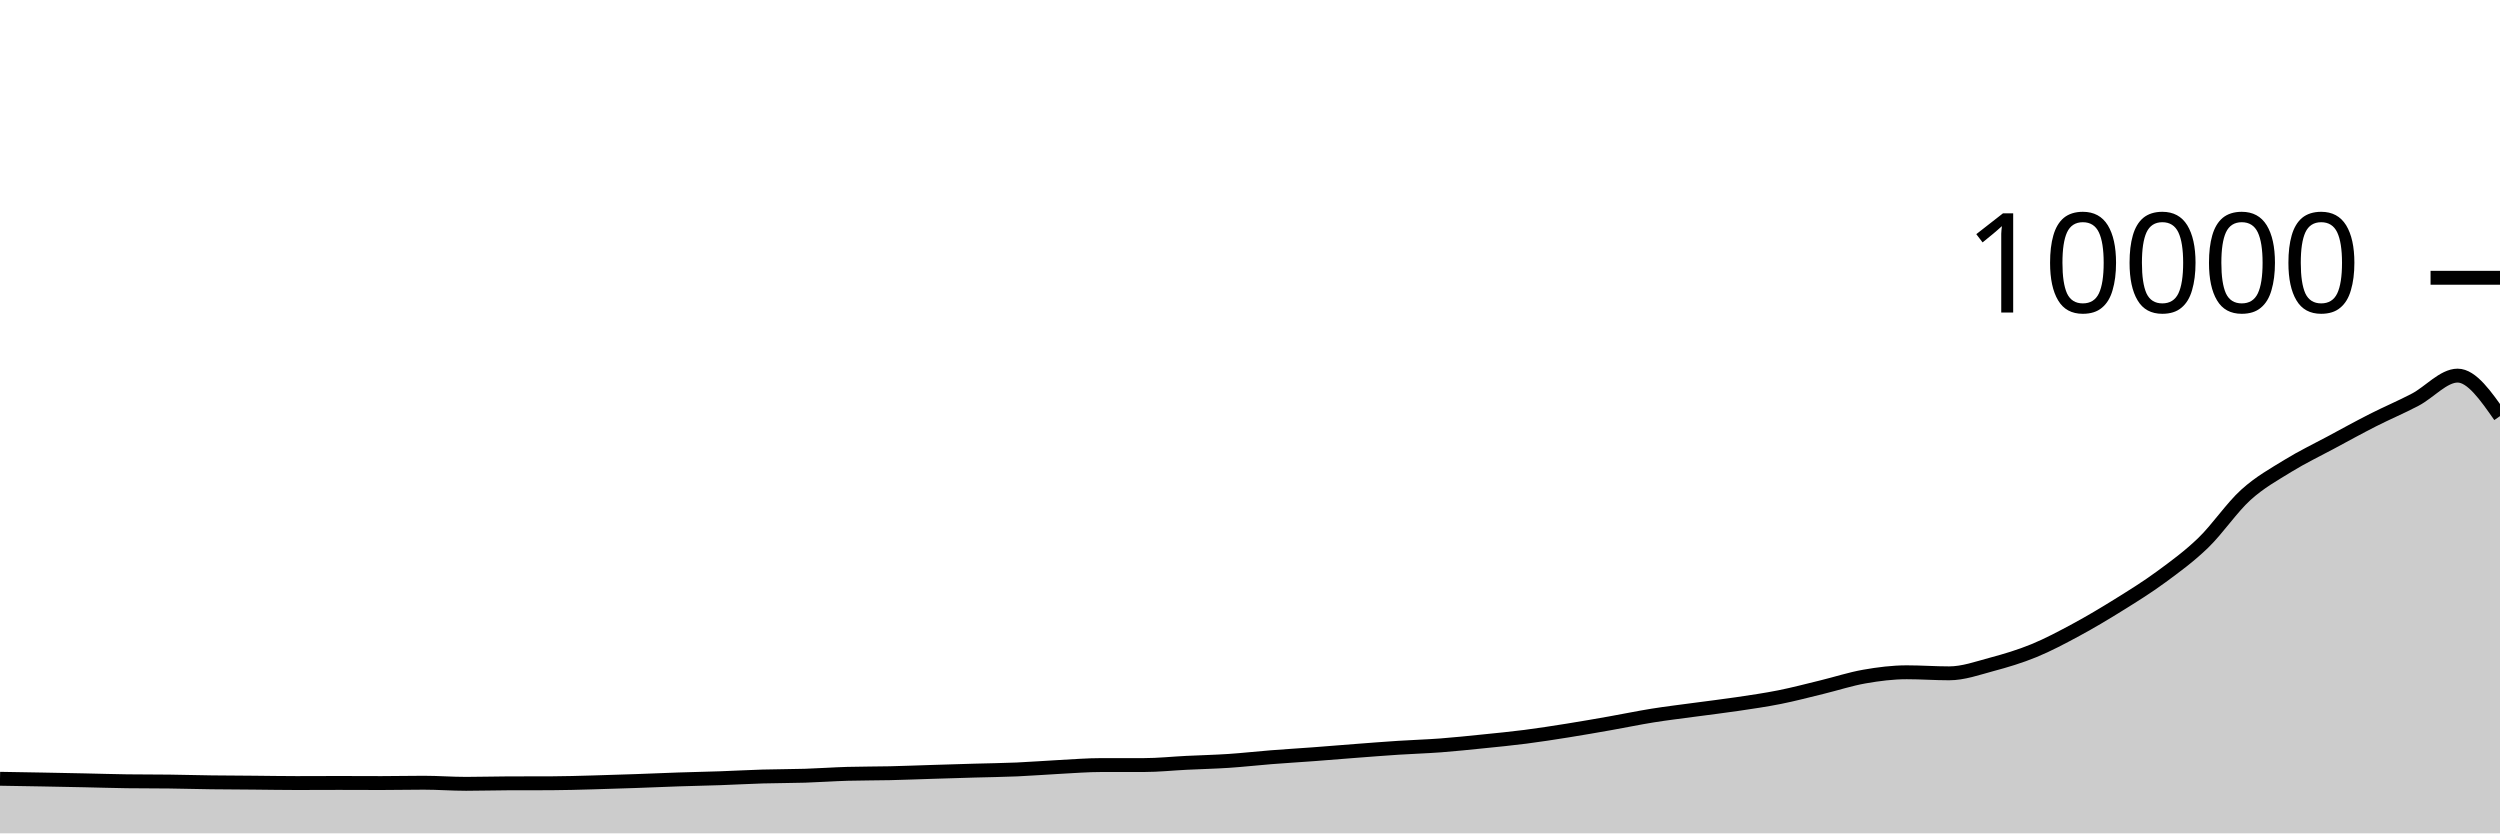
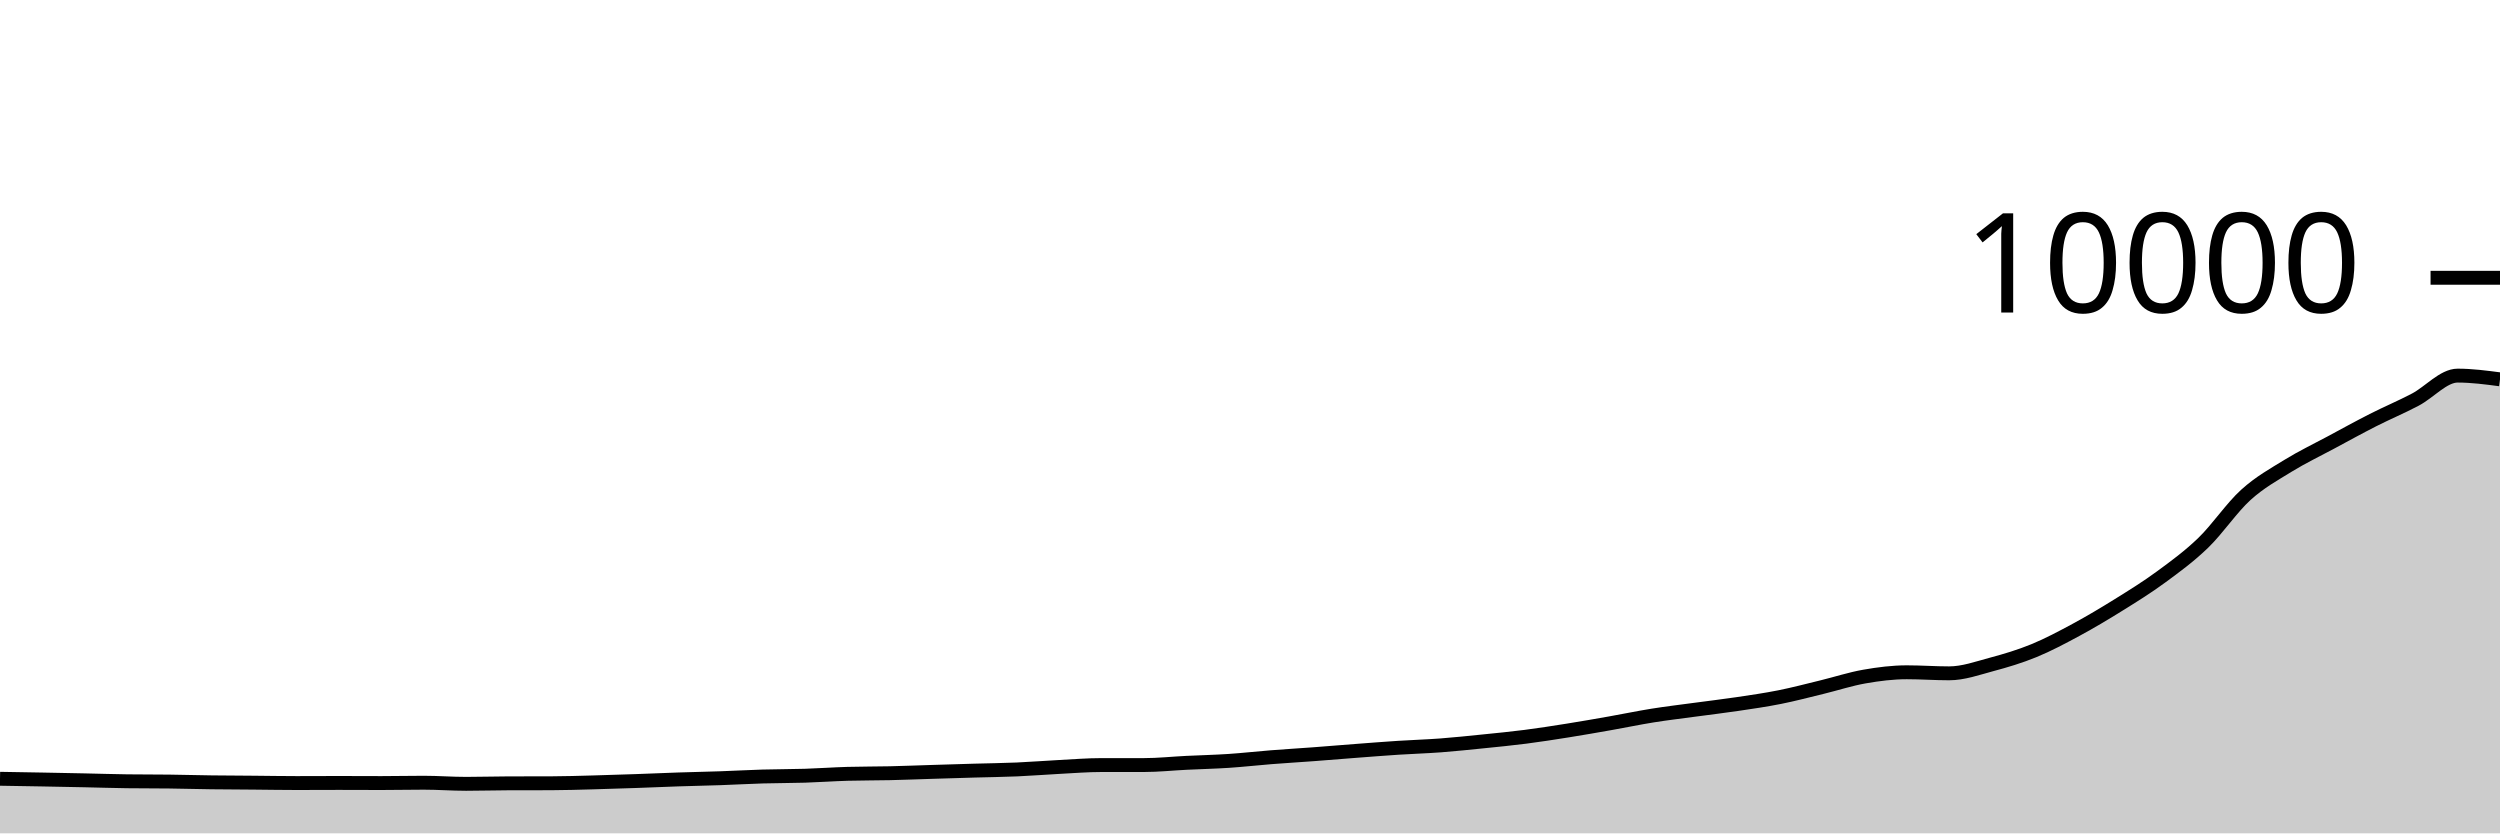
<svg xmlns="http://www.w3.org/2000/svg" viewBox="0 0 180 60">
  <g transform="translate(0,20)">
-     <path class="area" fill="rgba(0, 0, 0, 0.2)" d="M0,36.072C1.017,36.089,2.034,36.105,3.051,36.124C4.068,36.143,5.085,36.163,6.102,36.184C7.119,36.205,8.136,36.239,9.153,36.252C10.169,36.265,11.186,36.259,12.203,36.272C13.22,36.285,14.237,36.315,15.254,36.328C16.271,36.341,17.288,36.343,18.305,36.352C19.322,36.361,20.339,36.38,21.356,36.38C22.373,36.38,23.39,36.372,24.407,36.372C25.424,36.372,26.441,36.38,27.458,36.38C28.475,36.38,29.492,36.356,30.508,36.356C31.525,36.356,32.542,36.436,33.559,36.436C34.576,36.436,35.593,36.403,36.61,36.4C37.627,36.397,38.644,36.399,39.661,36.396C40.678,36.393,41.695,36.359,42.712,36.332C43.729,36.305,44.746,36.271,45.763,36.236C46.78,36.201,47.797,36.154,48.814,36.12C49.831,36.086,50.847,36.067,51.864,36.032C52.881,35.997,53.898,35.938,54.915,35.908C55.932,35.878,56.949,35.884,57.966,35.852C58.983,35.82,60,35.745,61.017,35.716C62.034,35.687,63.051,35.695,64.068,35.672C65.085,35.649,66.102,35.607,67.119,35.576C68.136,35.545,69.153,35.513,70.169,35.484C71.186,35.455,72.203,35.444,73.22,35.4C74.237,35.356,75.254,35.273,76.271,35.22C77.288,35.167,78.305,35.084,79.322,35.084C80.339,35.084,81.356,35.084,82.373,35.084C83.39,35.084,84.407,34.974,85.424,34.924C86.441,34.874,87.458,34.851,88.475,34.784C89.492,34.717,90.508,34.6,91.525,34.52C92.542,34.44,93.559,34.38,94.576,34.304C95.593,34.228,96.61,34.141,97.627,34.064C98.644,33.987,99.661,33.906,100.678,33.84C101.695,33.774,102.712,33.745,103.729,33.668C104.746,33.591,105.763,33.483,106.78,33.38C107.797,33.277,108.814,33.179,109.831,33.048C110.847,32.917,111.864,32.758,112.881,32.596C113.898,32.434,114.915,32.255,115.932,32.076C116.949,31.897,117.966,31.683,118.983,31.52C120,31.357,121.017,31.238,122.034,31.1C123.051,30.962,124.068,30.843,125.085,30.692C126.102,30.541,127.119,30.395,128.136,30.192C129.153,29.989,130.169,29.719,131.186,29.472C132.203,29.225,133.22,28.89,134.237,28.712C135.254,28.534,136.271,28.404,137.288,28.404C138.305,28.404,139.322,28.48,140.339,28.48C141.356,28.48,142.373,28.112,143.39,27.84C144.407,27.568,145.424,27.265,146.441,26.848C147.458,26.431,148.475,25.889,149.492,25.34C150.508,24.791,151.525,24.185,152.542,23.552C153.559,22.919,154.576,22.291,155.593,21.544C156.61,20.797,157.627,20.057,158.644,19.072C159.661,18.087,160.678,16.559,161.695,15.636C162.712,14.713,163.729,14.159,164.746,13.532C165.763,12.905,166.78,12.423,167.797,11.876C168.814,11.329,169.831,10.769,170.847,10.252C171.864,9.735,172.881,9.311,173.898,8.776C174.915,8.241,175.932,7.044,176.949,7.044C177.966,7.044,178.983,8.502,180,9.96L180,40C178.983,40,177.966,40,176.949,40C175.932,40,174.915,40,173.898,40C172.881,40,171.864,40,170.847,40C169.831,40,168.814,40,167.797,40C166.78,40,165.763,40,164.746,40C163.729,40,162.712,40,161.695,40C160.678,40,159.661,40,158.644,40C157.627,40,156.61,40,155.593,40C154.576,40,153.559,40,152.542,40C151.525,40,150.508,40,149.492,40C148.475,40,147.458,40,146.441,40C145.424,40,144.407,40,143.39,40C142.373,40,141.356,40,140.339,40C139.322,40,138.305,40,137.288,40C136.271,40,135.254,40,134.237,40C133.22,40,132.203,40,131.186,40C130.169,40,129.153,40,128.136,40C127.119,40,126.102,40,125.085,40C124.068,40,123.051,40,122.034,40C121.017,40,120,40,118.983,40C117.966,40,116.949,40,115.932,40C114.915,40,113.898,40,112.881,40C111.864,40,110.847,40,109.831,40C108.814,40,107.797,40,106.78,40C105.763,40,104.746,40,103.729,40C102.712,40,101.695,40,100.678,40C99.661,40,98.644,40,97.627,40C96.61,40,95.593,40,94.576,40C93.559,40,92.542,40,91.525,40C90.508,40,89.492,40,88.475,40C87.458,40,86.441,40,85.424,40C84.407,40,83.39,40,82.373,40C81.356,40,80.339,40,79.322,40C78.305,40,77.288,40,76.271,40C75.254,40,74.237,40,73.22,40C72.203,40,71.186,40,70.169,40C69.153,40,68.136,40,67.119,40C66.102,40,65.085,40,64.068,40C63.051,40,62.034,40,61.017,40C60,40,58.983,40,57.966,40C56.949,40,55.932,40,54.915,40C53.898,40,52.881,40,51.864,40C50.847,40,49.831,40,48.814,40C47.797,40,46.78,40,45.763,40C44.746,40,43.729,40,42.712,40C41.695,40,40.678,40,39.661,40C38.644,40,37.627,40,36.61,40C35.593,40,34.576,40,33.559,40C32.542,40,31.525,40,30.508,40C29.492,40,28.475,40,27.458,40C26.441,40,25.424,40,24.407,40C23.39,40,22.373,40,21.356,40C20.339,40,19.322,40,18.305,40C17.288,40,16.271,40,15.254,40C14.237,40,13.22,40,12.203,40C11.186,40,10.169,40,9.153,40C8.136,40,7.119,40,6.102,40C5.085,40,4.068,40,3.051,40C2.034,40,1.017,40,0,40Z" />
-     <path class="line" stroke="black" fill="none" d="M0,36.072C1.017,36.089,2.034,36.105,3.051,36.124C4.068,36.143,5.085,36.163,6.102,36.184C7.119,36.205,8.136,36.239,9.153,36.252C10.169,36.265,11.186,36.259,12.203,36.272C13.22,36.285,14.237,36.315,15.254,36.328C16.271,36.341,17.288,36.343,18.305,36.352C19.322,36.361,20.339,36.38,21.356,36.38C22.373,36.38,23.39,36.372,24.407,36.372C25.424,36.372,26.441,36.38,27.458,36.38C28.475,36.38,29.492,36.356,30.508,36.356C31.525,36.356,32.542,36.436,33.559,36.436C34.576,36.436,35.593,36.403,36.61,36.4C37.627,36.397,38.644,36.399,39.661,36.396C40.678,36.393,41.695,36.359,42.712,36.332C43.729,36.305,44.746,36.271,45.763,36.236C46.78,36.201,47.797,36.154,48.814,36.12C49.831,36.086,50.847,36.067,51.864,36.032C52.881,35.997,53.898,35.938,54.915,35.908C55.932,35.878,56.949,35.884,57.966,35.852C58.983,35.82,60,35.745,61.017,35.716C62.034,35.687,63.051,35.695,64.068,35.672C65.085,35.649,66.102,35.607,67.119,35.576C68.136,35.545,69.153,35.513,70.169,35.484C71.186,35.455,72.203,35.444,73.22,35.4C74.237,35.356,75.254,35.273,76.271,35.22C77.288,35.167,78.305,35.084,79.322,35.084C80.339,35.084,81.356,35.084,82.373,35.084C83.39,35.084,84.407,34.974,85.424,34.924C86.441,34.874,87.458,34.851,88.475,34.784C89.492,34.717,90.508,34.6,91.525,34.52C92.542,34.44,93.559,34.38,94.576,34.304C95.593,34.228,96.61,34.141,97.627,34.064C98.644,33.987,99.661,33.906,100.678,33.84C101.695,33.774,102.712,33.745,103.729,33.668C104.746,33.591,105.763,33.483,106.78,33.38C107.797,33.277,108.814,33.179,109.831,33.048C110.847,32.917,111.864,32.758,112.881,32.596C113.898,32.434,114.915,32.255,115.932,32.076C116.949,31.897,117.966,31.683,118.983,31.52C120,31.357,121.017,31.238,122.034,31.1C123.051,30.962,124.068,30.843,125.085,30.692C126.102,30.541,127.119,30.395,128.136,30.192C129.153,29.989,130.169,29.719,131.186,29.472C132.203,29.225,133.22,28.89,134.237,28.712C135.254,28.534,136.271,28.404,137.288,28.404C138.305,28.404,139.322,28.48,140.339,28.48C141.356,28.48,142.373,28.112,143.39,27.84C144.407,27.568,145.424,27.265,146.441,26.848C147.458,26.431,148.475,25.889,149.492,25.34C150.508,24.791,151.525,24.185,152.542,23.552C153.559,22.919,154.576,22.291,155.593,21.544C156.61,20.797,157.627,20.057,158.644,19.072C159.661,18.087,160.678,16.559,161.695,15.636C162.712,14.713,163.729,14.159,164.746,13.532C165.763,12.905,166.78,12.423,167.797,11.876C168.814,11.329,169.831,10.769,170.847,10.252C171.864,9.735,172.881,9.311,173.898,8.776C174.915,8.241,175.932,7.044,176.949,7.044C177.966,7.044,178.983,8.502,180,9.96" />
+     <path class="area" fill="rgba(0, 0, 0, 0.2)" d="M0,36.072C1.017,36.089,2.034,36.105,3.051,36.124C4.068,36.143,5.085,36.163,6.102,36.184C7.119,36.205,8.136,36.239,9.153,36.252C10.169,36.265,11.186,36.259,12.203,36.272C13.22,36.285,14.237,36.315,15.254,36.328C16.271,36.341,17.288,36.343,18.305,36.352C19.322,36.361,20.339,36.38,21.356,36.38C22.373,36.38,23.39,36.372,24.407,36.372C25.424,36.372,26.441,36.38,27.458,36.38C28.475,36.38,29.492,36.356,30.508,36.356C31.525,36.356,32.542,36.436,33.559,36.436C34.576,36.436,35.593,36.403,36.61,36.4C37.627,36.397,38.644,36.399,39.661,36.396C40.678,36.393,41.695,36.359,42.712,36.332C43.729,36.305,44.746,36.271,45.763,36.236C46.78,36.201,47.797,36.154,48.814,36.12C49.831,36.086,50.847,36.067,51.864,36.032C52.881,35.997,53.898,35.938,54.915,35.908C55.932,35.878,56.949,35.884,57.966,35.852C58.983,35.82,60,35.745,61.017,35.716C62.034,35.687,63.051,35.695,64.068,35.672C65.085,35.649,66.102,35.607,67.119,35.576C68.136,35.545,69.153,35.513,70.169,35.484C71.186,35.455,72.203,35.444,73.22,35.4C74.237,35.356,75.254,35.273,76.271,35.22C77.288,35.167,78.305,35.084,79.322,35.084C80.339,35.084,81.356,35.084,82.373,35.084C83.39,35.084,84.407,34.974,85.424,34.924C86.441,34.874,87.458,34.851,88.475,34.784C89.492,34.717,90.508,34.6,91.525,34.52C92.542,34.44,93.559,34.38,94.576,34.304C95.593,34.228,96.61,34.141,97.627,34.064C98.644,33.987,99.661,33.906,100.678,33.84C101.695,33.774,102.712,33.745,103.729,33.668C104.746,33.591,105.763,33.483,106.78,33.38C107.797,33.277,108.814,33.179,109.831,33.048C110.847,32.917,111.864,32.758,112.881,32.596C113.898,32.434,114.915,32.255,115.932,32.076C116.949,31.897,117.966,31.683,118.983,31.52C120,31.357,121.017,31.238,122.034,31.1C123.051,30.962,124.068,30.843,125.085,30.692C126.102,30.541,127.119,30.395,128.136,30.192C129.153,29.989,130.169,29.719,131.186,29.472C132.203,29.225,133.22,28.89,134.237,28.712C135.254,28.534,136.271,28.404,137.288,28.404C138.305,28.404,139.322,28.48,140.339,28.48C141.356,28.48,142.373,28.112,143.39,27.84C144.407,27.568,145.424,27.265,146.441,26.848C147.458,26.431,148.475,25.889,149.492,25.34C150.508,24.791,151.525,24.185,152.542,23.552C153.559,22.919,154.576,22.291,155.593,21.544C156.61,20.797,157.627,20.057,158.644,19.072C159.661,18.087,160.678,16.559,161.695,15.636C162.712,14.713,163.729,14.159,164.746,13.532C165.763,12.905,166.78,12.423,167.797,11.876C168.814,11.329,169.831,10.769,170.847,10.252C171.864,9.735,172.881,9.311,173.898,8.776C174.915,8.241,175.932,7.044,176.949,7.044C177.966,7.044,178.983,7.178,180,7.312L180,40C178.983,40,177.966,40,176.949,40C175.932,40,174.915,40,173.898,40C172.881,40,171.864,40,170.847,40C169.831,40,168.814,40,167.797,40C166.78,40,165.763,40,164.746,40C163.729,40,162.712,40,161.695,40C160.678,40,159.661,40,158.644,40C157.627,40,156.61,40,155.593,40C154.576,40,153.559,40,152.542,40C151.525,40,150.508,40,149.492,40C148.475,40,147.458,40,146.441,40C145.424,40,144.407,40,143.39,40C142.373,40,141.356,40,140.339,40C139.322,40,138.305,40,137.288,40C136.271,40,135.254,40,134.237,40C133.22,40,132.203,40,131.186,40C130.169,40,129.153,40,128.136,40C127.119,40,126.102,40,125.085,40C124.068,40,123.051,40,122.034,40C121.017,40,120,40,118.983,40C117.966,40,116.949,40,115.932,40C114.915,40,113.898,40,112.881,40C111.864,40,110.847,40,109.831,40C108.814,40,107.797,40,106.78,40C105.763,40,104.746,40,103.729,40C102.712,40,101.695,40,100.678,40C99.661,40,98.644,40,97.627,40C96.61,40,95.593,40,94.576,40C93.559,40,92.542,40,91.525,40C90.508,40,89.492,40,88.475,40C87.458,40,86.441,40,85.424,40C84.407,40,83.39,40,82.373,40C81.356,40,80.339,40,79.322,40C78.305,40,77.288,40,76.271,40C75.254,40,74.237,40,73.22,40C72.203,40,71.186,40,70.169,40C69.153,40,68.136,40,67.119,40C66.102,40,65.085,40,64.068,40C63.051,40,62.034,40,61.017,40C60,40,58.983,40,57.966,40C56.949,40,55.932,40,54.915,40C53.898,40,52.881,40,51.864,40C50.847,40,49.831,40,48.814,40C47.797,40,46.78,40,45.763,40C44.746,40,43.729,40,42.712,40C41.695,40,40.678,40,39.661,40C38.644,40,37.627,40,36.61,40C35.593,40,34.576,40,33.559,40C32.542,40,31.525,40,30.508,40C29.492,40,28.475,40,27.458,40C26.441,40,25.424,40,24.407,40C23.39,40,22.373,40,21.356,40C20.339,40,19.322,40,18.305,40C17.288,40,16.271,40,15.254,40C14.237,40,13.22,40,12.203,40C11.186,40,10.169,40,9.153,40C8.136,40,7.119,40,6.102,40C5.085,40,4.068,40,3.051,40C2.034,40,1.017,40,0,40Z" />
+     <path class="line" stroke="black" fill="none" d="M0,36.072C1.017,36.089,2.034,36.105,3.051,36.124C4.068,36.143,5.085,36.163,6.102,36.184C7.119,36.205,8.136,36.239,9.153,36.252C10.169,36.265,11.186,36.259,12.203,36.272C13.22,36.285,14.237,36.315,15.254,36.328C16.271,36.341,17.288,36.343,18.305,36.352C19.322,36.361,20.339,36.38,21.356,36.38C22.373,36.38,23.39,36.372,24.407,36.372C25.424,36.372,26.441,36.38,27.458,36.38C28.475,36.38,29.492,36.356,30.508,36.356C31.525,36.356,32.542,36.436,33.559,36.436C34.576,36.436,35.593,36.403,36.61,36.4C37.627,36.397,38.644,36.399,39.661,36.396C40.678,36.393,41.695,36.359,42.712,36.332C43.729,36.305,44.746,36.271,45.763,36.236C46.78,36.201,47.797,36.154,48.814,36.12C49.831,36.086,50.847,36.067,51.864,36.032C52.881,35.997,53.898,35.938,54.915,35.908C55.932,35.878,56.949,35.884,57.966,35.852C58.983,35.82,60,35.745,61.017,35.716C62.034,35.687,63.051,35.695,64.068,35.672C65.085,35.649,66.102,35.607,67.119,35.576C68.136,35.545,69.153,35.513,70.169,35.484C71.186,35.455,72.203,35.444,73.22,35.4C74.237,35.356,75.254,35.273,76.271,35.22C77.288,35.167,78.305,35.084,79.322,35.084C80.339,35.084,81.356,35.084,82.373,35.084C83.39,35.084,84.407,34.974,85.424,34.924C86.441,34.874,87.458,34.851,88.475,34.784C89.492,34.717,90.508,34.6,91.525,34.52C92.542,34.44,93.559,34.38,94.576,34.304C95.593,34.228,96.61,34.141,97.627,34.064C98.644,33.987,99.661,33.906,100.678,33.84C101.695,33.774,102.712,33.745,103.729,33.668C104.746,33.591,105.763,33.483,106.78,33.38C107.797,33.277,108.814,33.179,109.831,33.048C110.847,32.917,111.864,32.758,112.881,32.596C113.898,32.434,114.915,32.255,115.932,32.076C116.949,31.897,117.966,31.683,118.983,31.52C120,31.357,121.017,31.238,122.034,31.1C123.051,30.962,124.068,30.843,125.085,30.692C126.102,30.541,127.119,30.395,128.136,30.192C129.153,29.989,130.169,29.719,131.186,29.472C132.203,29.225,133.22,28.89,134.237,28.712C135.254,28.534,136.271,28.404,137.288,28.404C138.305,28.404,139.322,28.48,140.339,28.48C141.356,28.48,142.373,28.112,143.39,27.84C144.407,27.568,145.424,27.265,146.441,26.848C147.458,26.431,148.475,25.889,149.492,25.34C150.508,24.791,151.525,24.185,152.542,23.552C153.559,22.919,154.576,22.291,155.593,21.544C156.61,20.797,157.627,20.057,158.644,19.072C159.661,18.087,160.678,16.559,161.695,15.636C162.712,14.713,163.729,14.159,164.746,13.532C165.763,12.905,166.78,12.423,167.797,11.876C168.814,11.329,169.831,10.769,170.847,10.252C171.864,9.735,172.881,9.311,173.898,8.776C174.915,8.241,175.932,7.044,176.949,7.044C177.966,7.044,178.983,7.178,180,7.312" />
    <path class="axis-ceiling" stroke-width="1" stroke="black" fill="none" d="M175,0L180,0" />
    <text class="axis-ceiling-label" font-family="sans-serif" text-anchor="end" font-size="10px" x="170" y="2.5">10000</text>
  </g>
</svg>
